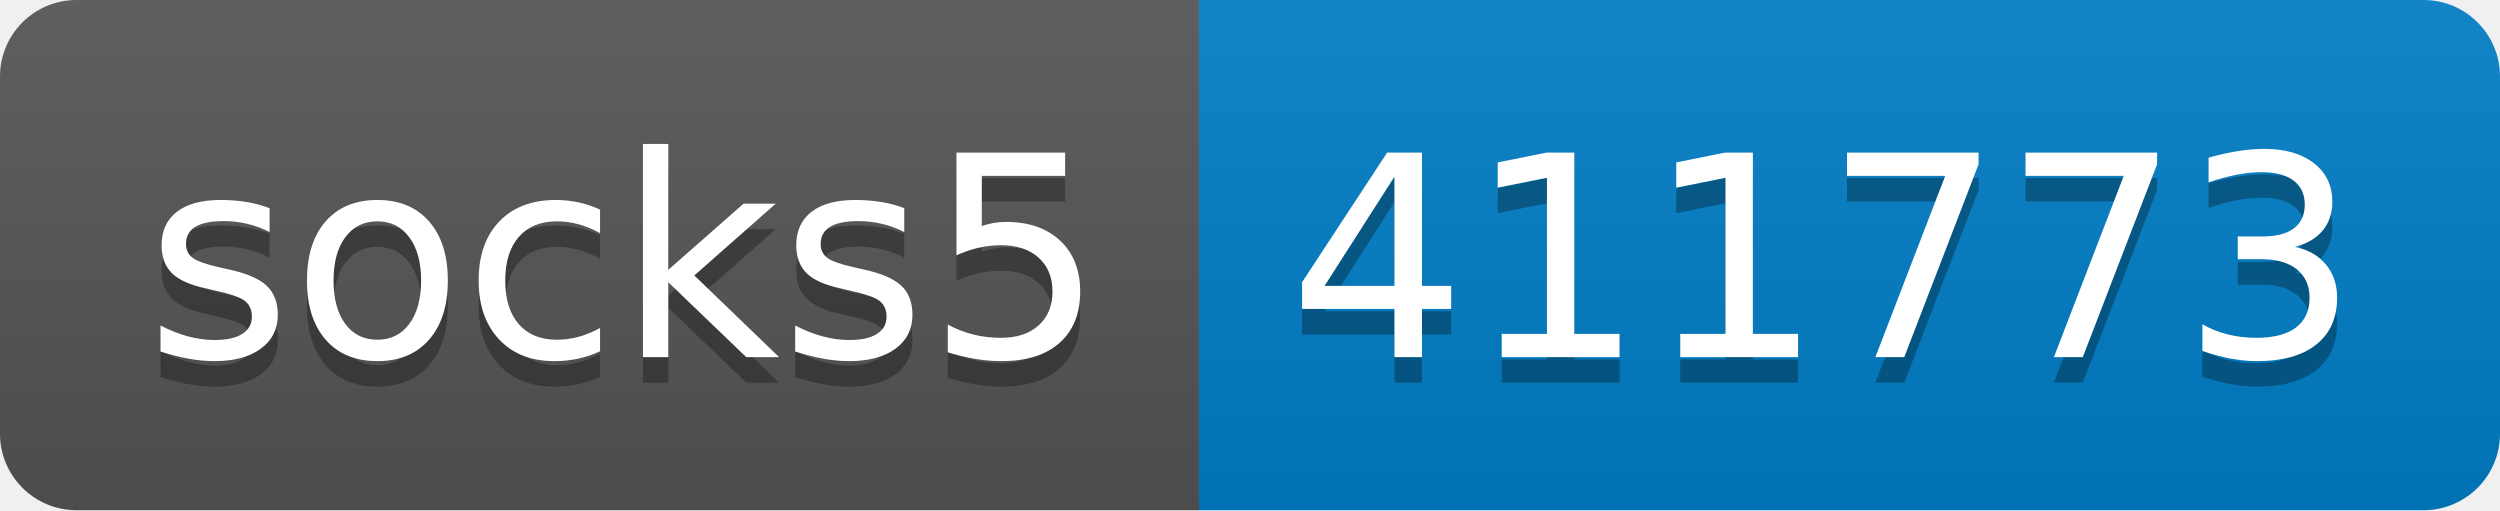
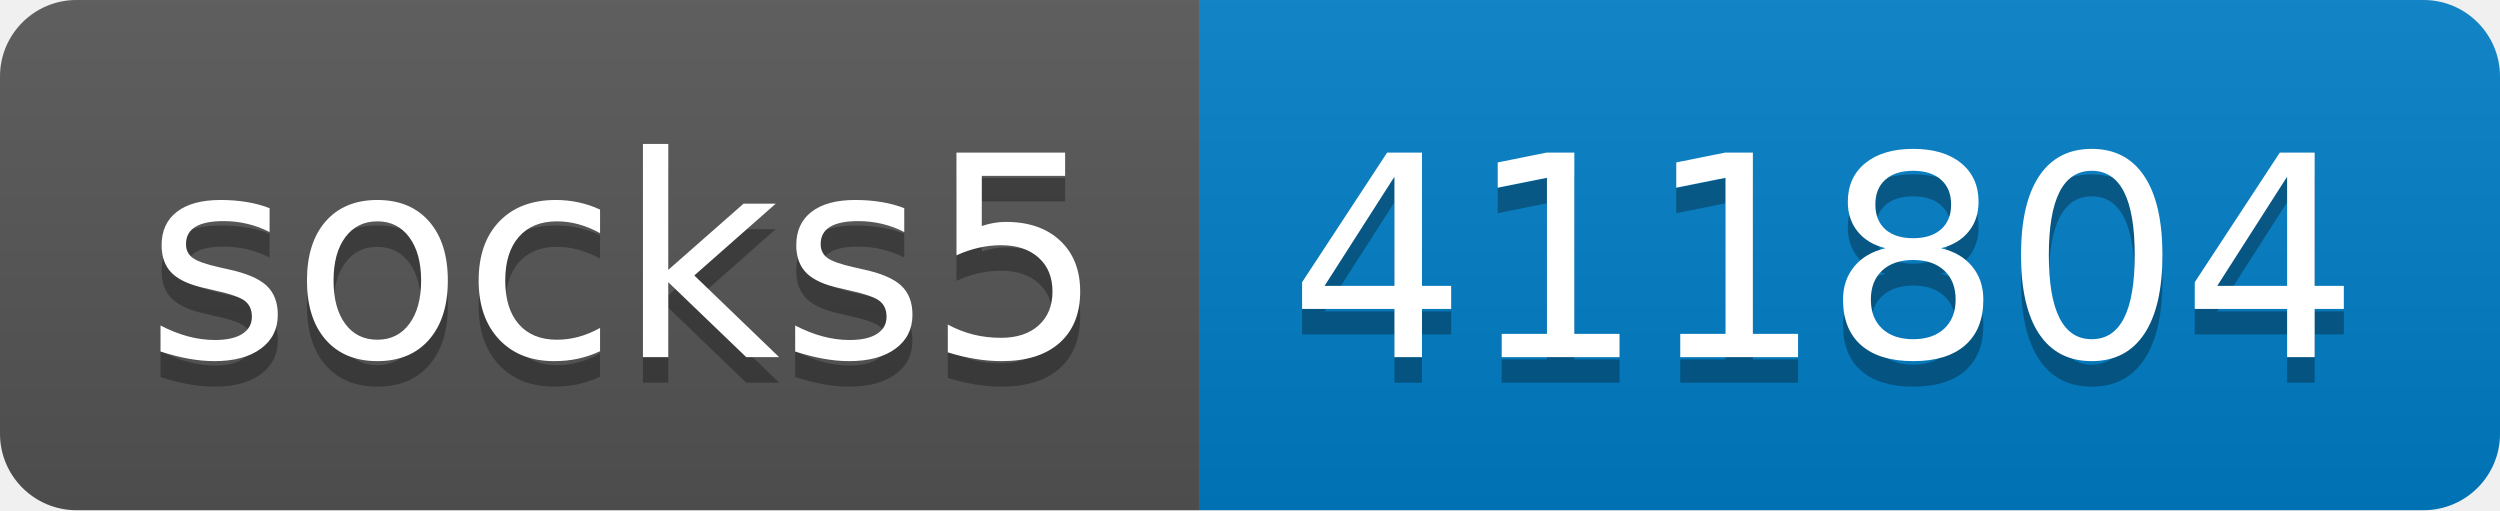
- <svg xmlns="http://www.w3.org/2000/svg" width="98" height="20" role="img" aria-label="socks5: 411773">
+ <svg xmlns="http://www.w3.org/2000/svg" width="98" height="20" role="img" aria-label="socks5: 411804">
  <linearGradient id="s" x2="0" y2="100%">
    <stop offset="0" stop-color="#bbb" stop-opacity=".1" />
    <stop offset="1" stop-opacity=".1" />
  </linearGradient>
  <clipPath id="r">
    <rect width="98" height="20" rx="3" fill="#fff" />
  </clipPath>
  <g clip-path="url(#r)">
    <rect width="47" height="20" fill="#555" />
    <rect x="47" width="51" height="20" fill="#007ec6" />
    <rect width="98" height="20" fill="url(#s)" />
  </g>
  <g fill="#fff" text-anchor="middle" font-family="Verdana,Geneva,DejaVu Sans,sans-serif" text-rendering="geometricPrecision" font-size="110">
    <text aria-hidden="true" x="245" y="150" fill="#010101" fill-opacity=".3" transform="scale(.1)" textLength="370">socks5</text>
    <text x="245" y="140" transform="scale(.1)" fill="#fff" textLength="370">socks5</text>
-     <text aria-hidden="true" x="715" y="150" fill="#010101" fill-opacity=".3" transform="scale(.1)" textLength="410">411773</text>
-     <text x="715" y="140" transform="scale(.1)" fill="#fff" textLength="410">411773</text>
+     <text aria-hidden="true" x="715" y="150" fill="#010101" fill-opacity=".3" transform="scale(.1)" textLength="410">411804</text>
+     <text x="715" y="140" transform="scale(.1)" fill="#fff" textLength="410">411804</text>
  </g>
</svg>
